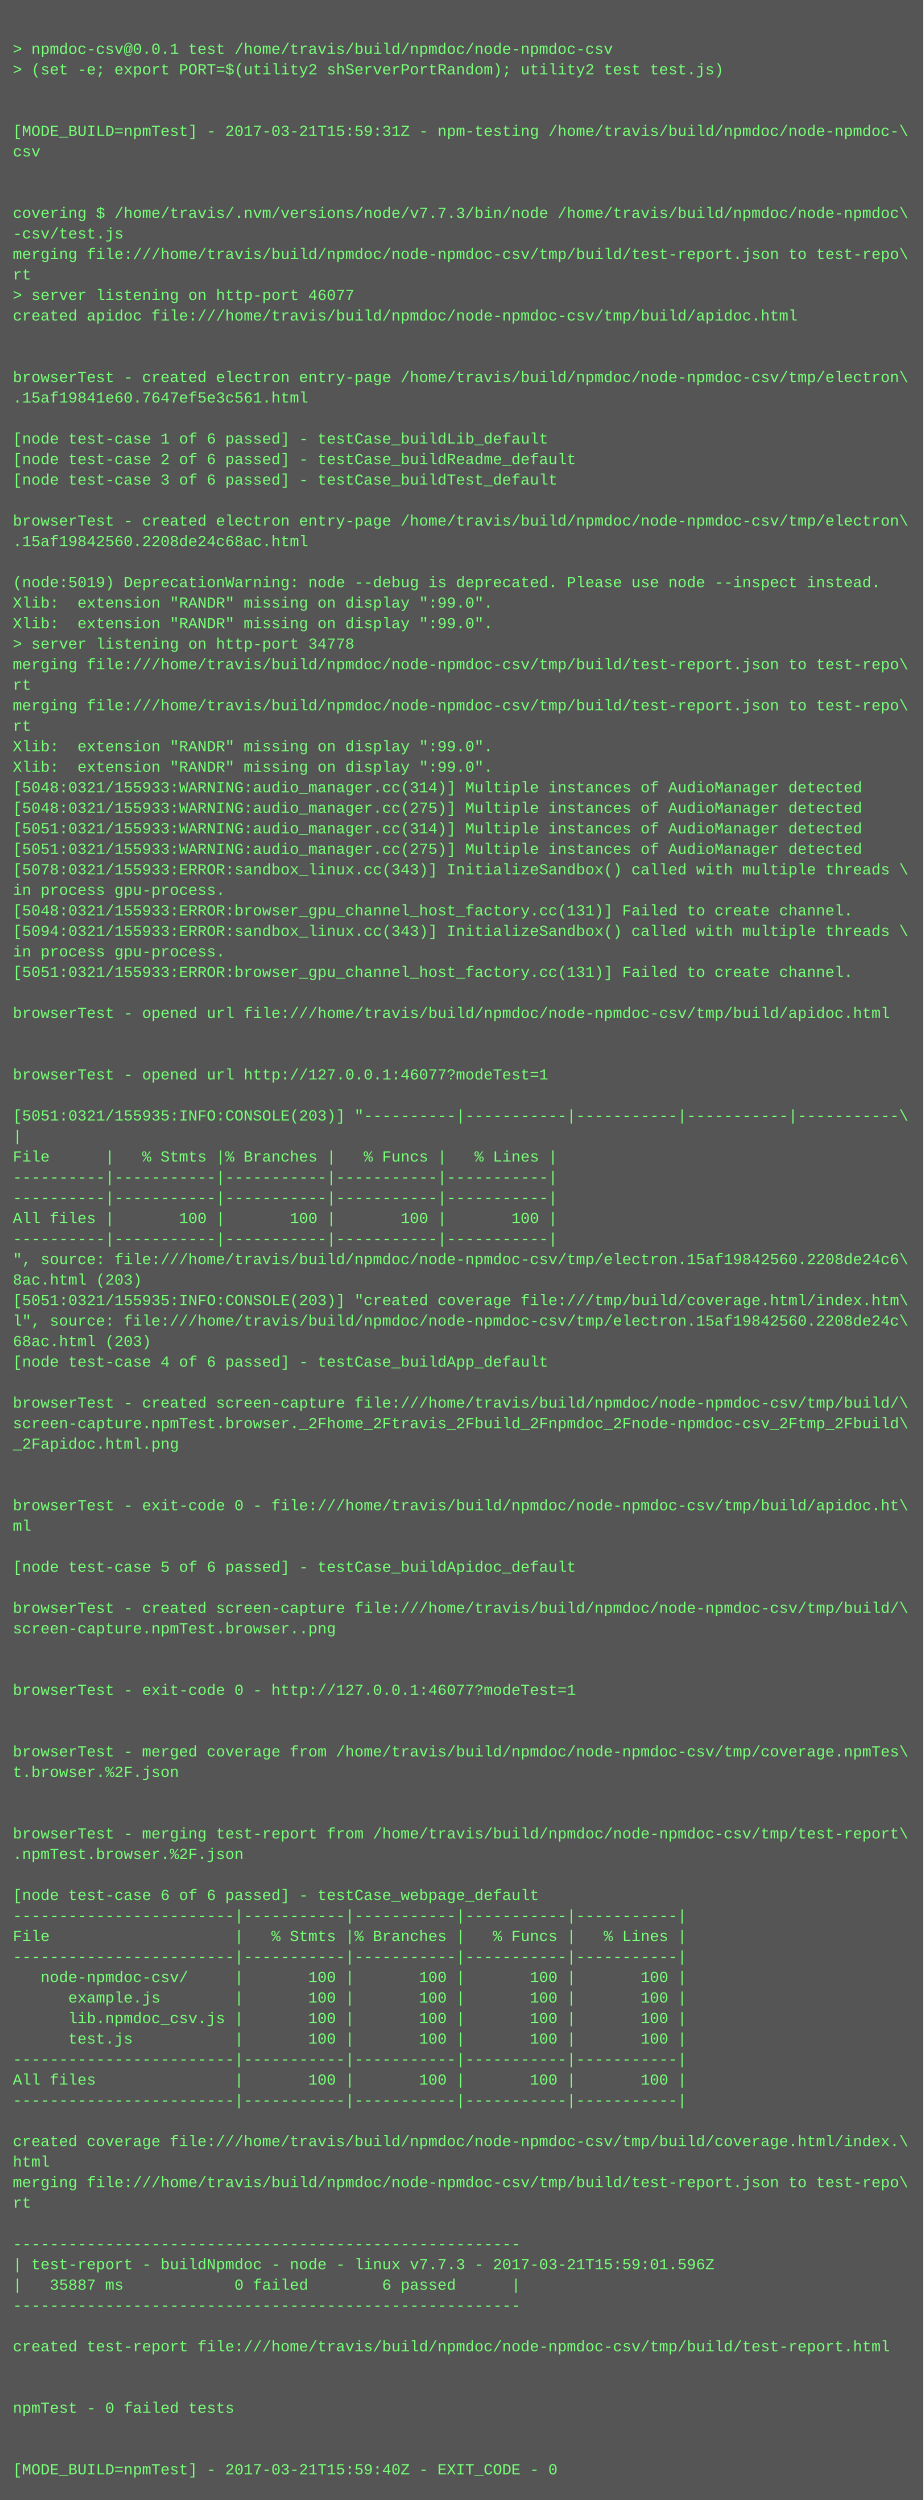
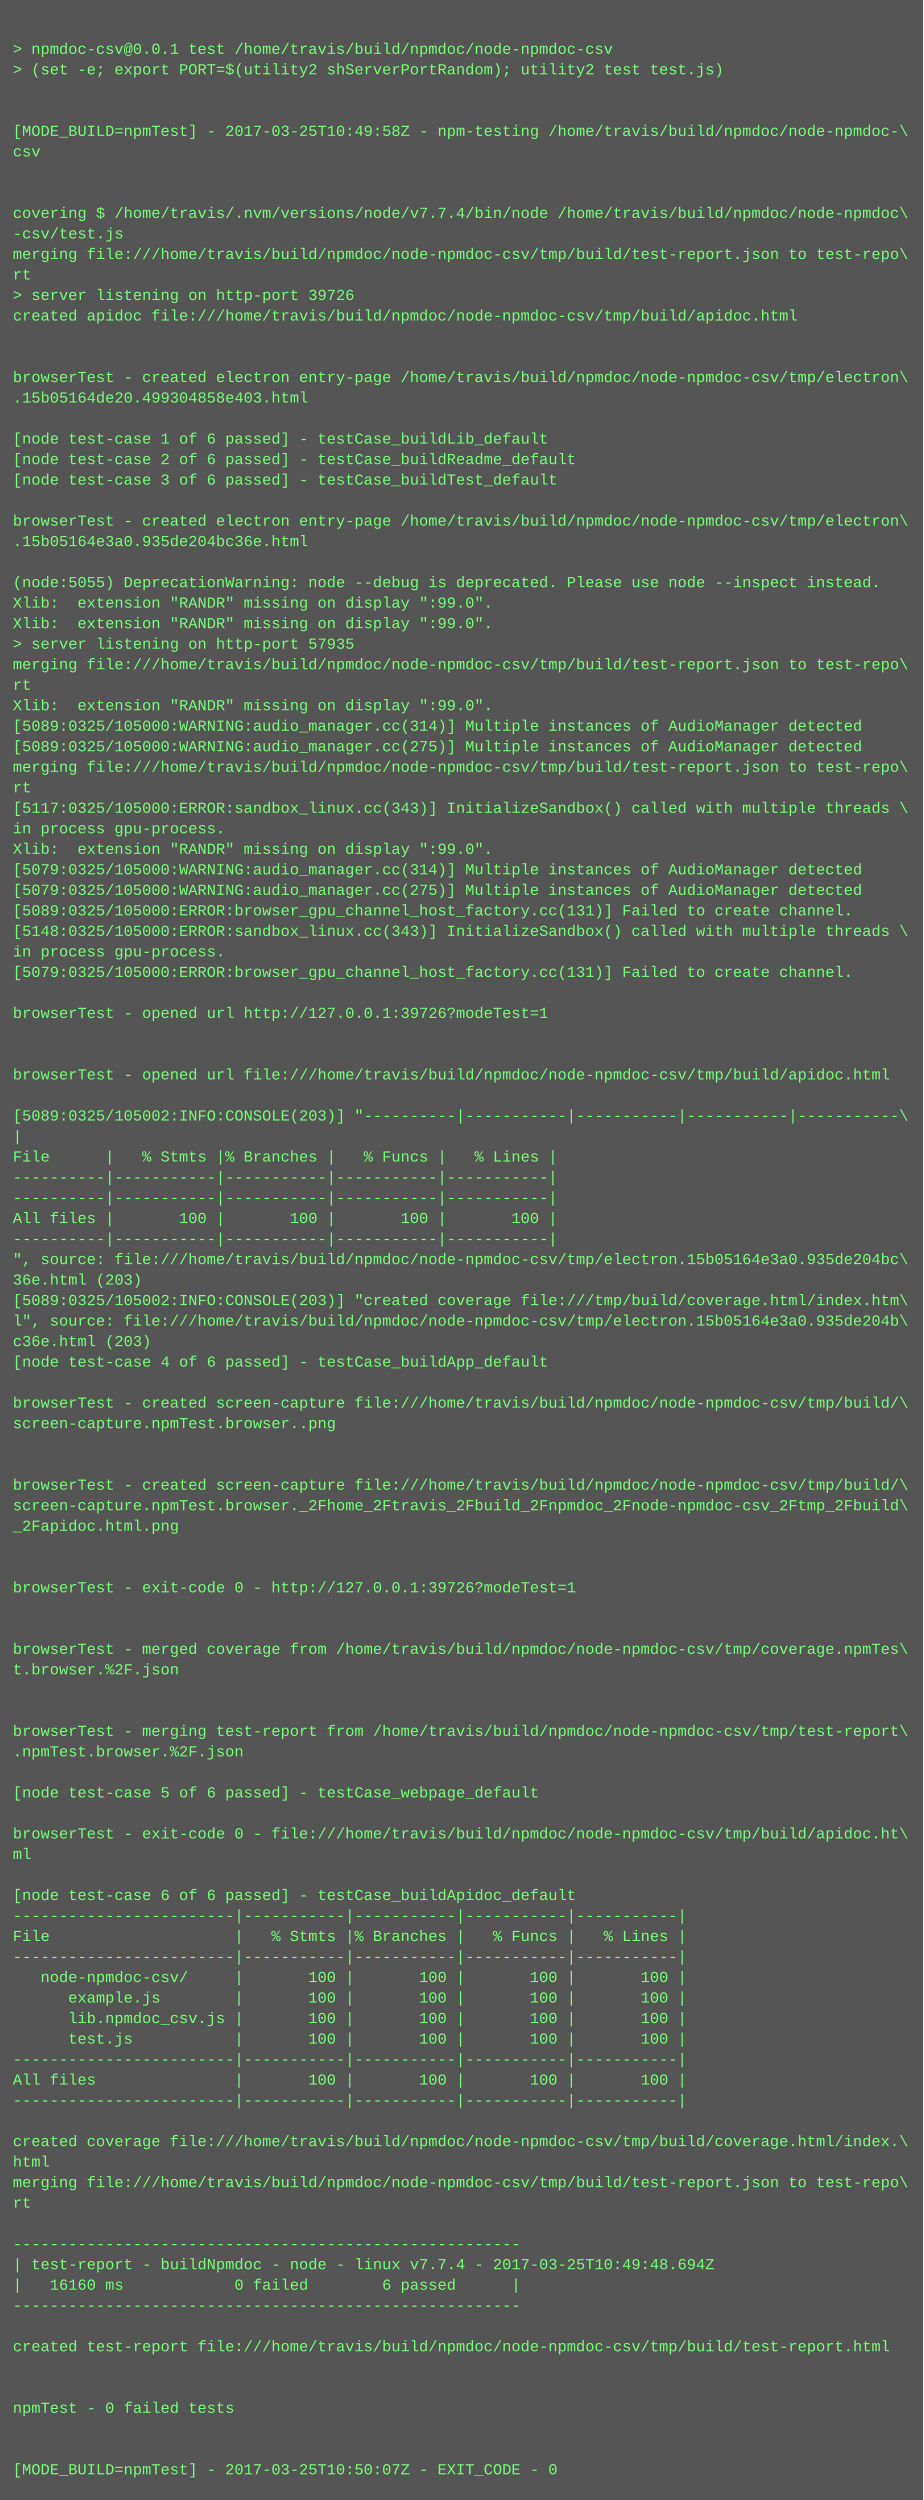
<svg xmlns="http://www.w3.org/2000/svg" height="1950" width="720">
  <rect height="1950" fill="#555" width="720" />
  <text fill="#7f7" font-family="Courier New" font-size="12" xml:space="preserve">
    <tspan x="10" y="26" />
    <tspan x="10" y="42">&gt; npmdoc-csv@0.0.1 test /home/travis/build/npmdoc/node-npmdoc-csv</tspan>
    <tspan x="10" y="58">&gt; (set -e; export PORT=$(utility2 shServerPortRandom); utility2 test test.js)</tspan>
    <tspan x="10" y="74" />
    <tspan x="10" y="90" />
-     <tspan x="10" y="106">[MODE_BUILD=npmTest] - 2017-03-21T15:59:31Z - npm-testing /home/travis/build/npmdoc/node-npmdoc-\</tspan>
+     <tspan x="10" y="106">[MODE_BUILD=npmTest] - 2017-03-25T10:49:58Z - npm-testing /home/travis/build/npmdoc/node-npmdoc-\</tspan>
    <tspan x="10" y="122">csv</tspan>
    <tspan x="10" y="138" />
    <tspan x="10" y="154" />
-     <tspan x="10" y="170">covering $ /home/travis/.nvm/versions/node/v7.7.3/bin/node /home/travis/build/npmdoc/node-npmdoc\</tspan>
+     <tspan x="10" y="170">covering $ /home/travis/.nvm/versions/node/v7.7.4/bin/node /home/travis/build/npmdoc/node-npmdoc\</tspan>
    <tspan x="10" y="186">-csv/test.js</tspan>
    <tspan x="10" y="202">merging file:///home/travis/build/npmdoc/node-npmdoc-csv/tmp/build/test-report.json to test-repo\</tspan>
    <tspan x="10" y="218">rt</tspan>
-     <tspan x="10" y="234">&gt; server listening on http-port 46077</tspan>
+     <tspan x="10" y="234">&gt; server listening on http-port 39726</tspan>
    <tspan x="10" y="250">created apidoc file:///home/travis/build/npmdoc/node-npmdoc-csv/tmp/build/apidoc.html</tspan>
    <tspan x="10" y="266" />
    <tspan x="10" y="282" />
    <tspan x="10" y="298">browserTest - created electron entry-page /home/travis/build/npmdoc/node-npmdoc-csv/tmp/electron\</tspan>
-     <tspan x="10" y="314">.15af19841e60.7647ef5e3c561.html</tspan>
+     <tspan x="10" y="314">.15b05164de20.499304858e403.html</tspan>
    <tspan x="10" y="330" />
    <tspan x="10" y="346">[node test-case 1 of 6 passed] - testCase_buildLib_default</tspan>
    <tspan x="10" y="362">[node test-case 2 of 6 passed] - testCase_buildReadme_default</tspan>
    <tspan x="10" y="378">[node test-case 3 of 6 passed] - testCase_buildTest_default</tspan>
    <tspan x="10" y="394" />
    <tspan x="10" y="410">browserTest - created electron entry-page /home/travis/build/npmdoc/node-npmdoc-csv/tmp/electron\</tspan>
-     <tspan x="10" y="426">.15af19842560.2208de24c68ac.html</tspan>
+     <tspan x="10" y="426">.15b05164e3a0.935de204bc36e.html</tspan>
    <tspan x="10" y="442" />
-     <tspan x="10" y="458">(node:5019) DeprecationWarning: node --debug is deprecated. Please use node --inspect instead.</tspan>
+     <tspan x="10" y="458">(node:5055) DeprecationWarning: node --debug is deprecated. Please use node --inspect instead.</tspan>
    <tspan x="10" y="474">Xlib:  extension "RANDR" missing on display ":99.0".</tspan>
    <tspan x="10" y="490">Xlib:  extension "RANDR" missing on display ":99.0".</tspan>
-     <tspan x="10" y="506">&gt; server listening on http-port 34778</tspan>
+     <tspan x="10" y="506">&gt; server listening on http-port 57935</tspan>
    <tspan x="10" y="522">merging file:///home/travis/build/npmdoc/node-npmdoc-csv/tmp/build/test-report.json to test-repo\</tspan>
    <tspan x="10" y="538">rt</tspan>
-     <tspan x="10" y="554">merging file:///home/travis/build/npmdoc/node-npmdoc-csv/tmp/build/test-report.json to test-repo\</tspan>
-     <tspan x="10" y="570">rt</tspan>
-     <tspan x="10" y="586">Xlib:  extension "RANDR" missing on display ":99.0".</tspan>
-     <tspan x="10" y="602">Xlib:  extension "RANDR" missing on display ":99.0".</tspan>
-     <tspan x="10" y="618">[5048:0321/155933:WARNING:audio_manager.cc(314)] Multiple instances of AudioManager detected</tspan>
-     <tspan x="10" y="634">[5048:0321/155933:WARNING:audio_manager.cc(275)] Multiple instances of AudioManager detected</tspan>
-     <tspan x="10" y="650">[5051:0321/155933:WARNING:audio_manager.cc(314)] Multiple instances of AudioManager detected</tspan>
-     <tspan x="10" y="666">[5051:0321/155933:WARNING:audio_manager.cc(275)] Multiple instances of AudioManager detected</tspan>
-     <tspan x="10" y="682">[5078:0321/155933:ERROR:sandbox_linux.cc(343)] InitializeSandbox() called with multiple threads \</tspan>
-     <tspan x="10" y="698">in process gpu-process. </tspan>
-     <tspan x="10" y="714">[5048:0321/155933:ERROR:browser_gpu_channel_host_factory.cc(131)] Failed to create channel.</tspan>
-     <tspan x="10" y="730">[5094:0321/155933:ERROR:sandbox_linux.cc(343)] InitializeSandbox() called with multiple threads \</tspan>
+     <tspan x="10" y="554">Xlib:  extension "RANDR" missing on display ":99.0".</tspan>
+     <tspan x="10" y="570">[5089:0325/105000:WARNING:audio_manager.cc(314)] Multiple instances of AudioManager detected</tspan>
+     <tspan x="10" y="586">[5089:0325/105000:WARNING:audio_manager.cc(275)] Multiple instances of AudioManager detected</tspan>
+     <tspan x="10" y="602">merging file:///home/travis/build/npmdoc/node-npmdoc-csv/tmp/build/test-report.json to test-repo\</tspan>
+     <tspan x="10" y="618">rt</tspan>
+     <tspan x="10" y="634">[5117:0325/105000:ERROR:sandbox_linux.cc(343)] InitializeSandbox() called with multiple threads \</tspan>
+     <tspan x="10" y="650">in process gpu-process. </tspan>
+     <tspan x="10" y="666">Xlib:  extension "RANDR" missing on display ":99.0".</tspan>
+     <tspan x="10" y="682">[5079:0325/105000:WARNING:audio_manager.cc(314)] Multiple instances of AudioManager detected</tspan>
+     <tspan x="10" y="698">[5079:0325/105000:WARNING:audio_manager.cc(275)] Multiple instances of AudioManager detected</tspan>
+     <tspan x="10" y="714">[5089:0325/105000:ERROR:browser_gpu_channel_host_factory.cc(131)] Failed to create channel.</tspan>
+     <tspan x="10" y="730">[5148:0325/105000:ERROR:sandbox_linux.cc(343)] InitializeSandbox() called with multiple threads \</tspan>
    <tspan x="10" y="746">in process gpu-process. </tspan>
-     <tspan x="10" y="762">[5051:0321/155933:ERROR:browser_gpu_channel_host_factory.cc(131)] Failed to create channel.</tspan>
+     <tspan x="10" y="762">[5079:0325/105000:ERROR:browser_gpu_channel_host_factory.cc(131)] Failed to create channel.</tspan>
    <tspan x="10" y="778" />
-     <tspan x="10" y="794">browserTest - opened url file:///home/travis/build/npmdoc/node-npmdoc-csv/tmp/build/apidoc.html</tspan>
+     <tspan x="10" y="794">browserTest - opened url http://127.0.0.1:39726?modeTest=1</tspan>
    <tspan x="10" y="810" />
    <tspan x="10" y="826" />
-     <tspan x="10" y="842">browserTest - opened url http://127.0.0.1:46077?modeTest=1</tspan>
+     <tspan x="10" y="842">browserTest - opened url file:///home/travis/build/npmdoc/node-npmdoc-csv/tmp/build/apidoc.html</tspan>
    <tspan x="10" y="858" />
-     <tspan x="10" y="874">[5051:0321/155935:INFO:CONSOLE(203)] "----------|-----------|-----------|-----------|-----------\</tspan>
+     <tspan x="10" y="874">[5089:0325/105002:INFO:CONSOLE(203)] "----------|-----------|-----------|-----------|-----------\</tspan>
    <tspan x="10" y="890">|</tspan>
    <tspan x="10" y="906">File      |   % Stmts |% Branches |   % Funcs |   % Lines |</tspan>
    <tspan x="10" y="922">----------|-----------|-----------|-----------|-----------|</tspan>
    <tspan x="10" y="938">----------|-----------|-----------|-----------|-----------|</tspan>
    <tspan x="10" y="954">All files |       100 |       100 |       100 |       100 |</tspan>
    <tspan x="10" y="970">----------|-----------|-----------|-----------|-----------|</tspan>
-     <tspan x="10" y="986">", source: file:///home/travis/build/npmdoc/node-npmdoc-csv/tmp/electron.15af19842560.2208de24c6\</tspan>
-     <tspan x="10" y="1002">8ac.html (203)</tspan>
-     <tspan x="10" y="1018">[5051:0321/155935:INFO:CONSOLE(203)] "created coverage file:///tmp/build/coverage.html/index.htm\</tspan>
-     <tspan x="10" y="1034">l", source: file:///home/travis/build/npmdoc/node-npmdoc-csv/tmp/electron.15af19842560.2208de24c\</tspan>
-     <tspan x="10" y="1050">68ac.html (203)</tspan>
+     <tspan x="10" y="986">", source: file:///home/travis/build/npmdoc/node-npmdoc-csv/tmp/electron.15b05164e3a0.935de204bc\</tspan>
+     <tspan x="10" y="1002">36e.html (203)</tspan>
+     <tspan x="10" y="1018">[5089:0325/105002:INFO:CONSOLE(203)] "created coverage file:///tmp/build/coverage.html/index.htm\</tspan>
+     <tspan x="10" y="1034">l", source: file:///home/travis/build/npmdoc/node-npmdoc-csv/tmp/electron.15b05164e3a0.935de204b\</tspan>
+     <tspan x="10" y="1050">c36e.html (203)</tspan>
    <tspan x="10" y="1066">[node test-case 4 of 6 passed] - testCase_buildApp_default</tspan>
    <tspan x="10" y="1082" />
    <tspan x="10" y="1098">browserTest - created screen-capture file:///home/travis/build/npmdoc/node-npmdoc-csv/tmp/build/\</tspan>
-     <tspan x="10" y="1114">screen-capture.npmTest.browser._2Fhome_2Ftravis_2Fbuild_2Fnpmdoc_2Fnode-npmdoc-csv_2Ftmp_2Fbuild\</tspan>
-     <tspan x="10" y="1130">_2Fapidoc.html.png</tspan>
+     <tspan x="10" y="1114">screen-capture.npmTest.browser..png</tspan>
+     <tspan x="10" y="1130" />
    <tspan x="10" y="1146" />
-     <tspan x="10" y="1162" />
-     <tspan x="10" y="1178">browserTest - exit-code 0 - file:///home/travis/build/npmdoc/node-npmdoc-csv/tmp/build/apidoc.ht\</tspan>
-     <tspan x="10" y="1194">ml</tspan>
+     <tspan x="10" y="1162">browserTest - created screen-capture file:///home/travis/build/npmdoc/node-npmdoc-csv/tmp/build/\</tspan>
+     <tspan x="10" y="1178">screen-capture.npmTest.browser._2Fhome_2Ftravis_2Fbuild_2Fnpmdoc_2Fnode-npmdoc-csv_2Ftmp_2Fbuild\</tspan>
+     <tspan x="10" y="1194">_2Fapidoc.html.png</tspan>
    <tspan x="10" y="1210" />
-     <tspan x="10" y="1226">[node test-case 5 of 6 passed] - testCase_buildApidoc_default</tspan>
-     <tspan x="10" y="1242" />
-     <tspan x="10" y="1258">browserTest - created screen-capture file:///home/travis/build/npmdoc/node-npmdoc-csv/tmp/build/\</tspan>
-     <tspan x="10" y="1274">screen-capture.npmTest.browser..png</tspan>
-     <tspan x="10" y="1290" />
-     <tspan x="10" y="1306" />
-     <tspan x="10" y="1322">browserTest - exit-code 0 - http://127.0.0.1:46077?modeTest=1</tspan>
+     <tspan x="10" y="1226" />
+     <tspan x="10" y="1242">browserTest - exit-code 0 - http://127.0.0.1:39726?modeTest=1</tspan>
+     <tspan x="10" y="1258" />
+     <tspan x="10" y="1274" />
+     <tspan x="10" y="1290">browserTest - merged coverage from /home/travis/build/npmdoc/node-npmdoc-csv/tmp/coverage.npmTes\</tspan>
+     <tspan x="10" y="1306">t.browser.%2F.json</tspan>
+     <tspan x="10" y="1322" />
    <tspan x="10" y="1338" />
-     <tspan x="10" y="1354" />
-     <tspan x="10" y="1370">browserTest - merged coverage from /home/travis/build/npmdoc/node-npmdoc-csv/tmp/coverage.npmTes\</tspan>
-     <tspan x="10" y="1386">t.browser.%2F.json</tspan>
-     <tspan x="10" y="1402" />
+     <tspan x="10" y="1354">browserTest - merging test-report from /home/travis/build/npmdoc/node-npmdoc-csv/tmp/test-report\</tspan>
+     <tspan x="10" y="1370">.npmTest.browser.%2F.json</tspan>
+     <tspan x="10" y="1386" />
+     <tspan x="10" y="1402">[node test-case 5 of 6 passed] - testCase_webpage_default</tspan>
    <tspan x="10" y="1418" />
-     <tspan x="10" y="1434">browserTest - merging test-report from /home/travis/build/npmdoc/node-npmdoc-csv/tmp/test-report\</tspan>
-     <tspan x="10" y="1450">.npmTest.browser.%2F.json</tspan>
+     <tspan x="10" y="1434">browserTest - exit-code 0 - file:///home/travis/build/npmdoc/node-npmdoc-csv/tmp/build/apidoc.ht\</tspan>
+     <tspan x="10" y="1450">ml</tspan>
    <tspan x="10" y="1466" />
-     <tspan x="10" y="1482">[node test-case 6 of 6 passed] - testCase_webpage_default</tspan>
+     <tspan x="10" y="1482">[node test-case 6 of 6 passed] - testCase_buildApidoc_default</tspan>
    <tspan x="10" y="1498">------------------------|-----------|-----------|-----------|-----------|</tspan>
    <tspan x="10" y="1514">File                    |   % Stmts |% Branches |   % Funcs |   % Lines |</tspan>
    <tspan x="10" y="1530">------------------------|-----------|-----------|-----------|-----------|</tspan>
    <tspan x="10" y="1546">   node-npmdoc-csv/     |       100 |       100 |       100 |       100 |</tspan>
    <tspan x="10" y="1562">      example.js        |       100 |       100 |       100 |       100 |</tspan>
    <tspan x="10" y="1578">      lib.npmdoc_csv.js |       100 |       100 |       100 |       100 |</tspan>
    <tspan x="10" y="1594">      test.js           |       100 |       100 |       100 |       100 |</tspan>
    <tspan x="10" y="1610">------------------------|-----------|-----------|-----------|-----------|</tspan>
    <tspan x="10" y="1626">All files               |       100 |       100 |       100 |       100 |</tspan>
    <tspan x="10" y="1642">------------------------|-----------|-----------|-----------|-----------|</tspan>
    <tspan x="10" y="1658" />
    <tspan x="10" y="1674">created coverage file:///home/travis/build/npmdoc/node-npmdoc-csv/tmp/build/coverage.html/index.\</tspan>
    <tspan x="10" y="1690">html</tspan>
    <tspan x="10" y="1706">merging file:///home/travis/build/npmdoc/node-npmdoc-csv/tmp/build/test-report.json to test-repo\</tspan>
    <tspan x="10" y="1722">rt</tspan>
    <tspan x="10" y="1738" />
    <tspan x="10" y="1754">-------------------------------------------------------</tspan>
-     <tspan x="10" y="1770">| test-report - buildNpmdoc - node - linux v7.7.3 - 2017-03-21T15:59:01.596Z</tspan>
-     <tspan x="10" y="1786">|   35887 ms            0 failed        6 passed      |</tspan>
+     <tspan x="10" y="1770">| test-report - buildNpmdoc - node - linux v7.7.4 - 2017-03-25T10:49:48.694Z</tspan>
+     <tspan x="10" y="1786">|   16160 ms            0 failed        6 passed      |</tspan>
    <tspan x="10" y="1802">-------------------------------------------------------</tspan>
    <tspan x="10" y="1818" />
    <tspan x="10" y="1834">created test-report file:///home/travis/build/npmdoc/node-npmdoc-csv/tmp/build/test-report.html</tspan>
    <tspan x="10" y="1850" />
    <tspan x="10" y="1866" />
    <tspan x="10" y="1882">npmTest - 0 failed tests</tspan>
    <tspan x="10" y="1898" />
    <tspan x="10" y="1914" />
-     <tspan x="10" y="1930">[MODE_BUILD=npmTest] - 2017-03-21T15:59:40Z - EXIT_CODE - 0</tspan>
+     <tspan x="10" y="1930">[MODE_BUILD=npmTest] - 2017-03-25T10:50:07Z - EXIT_CODE - 0</tspan>
  </text>
</svg>
